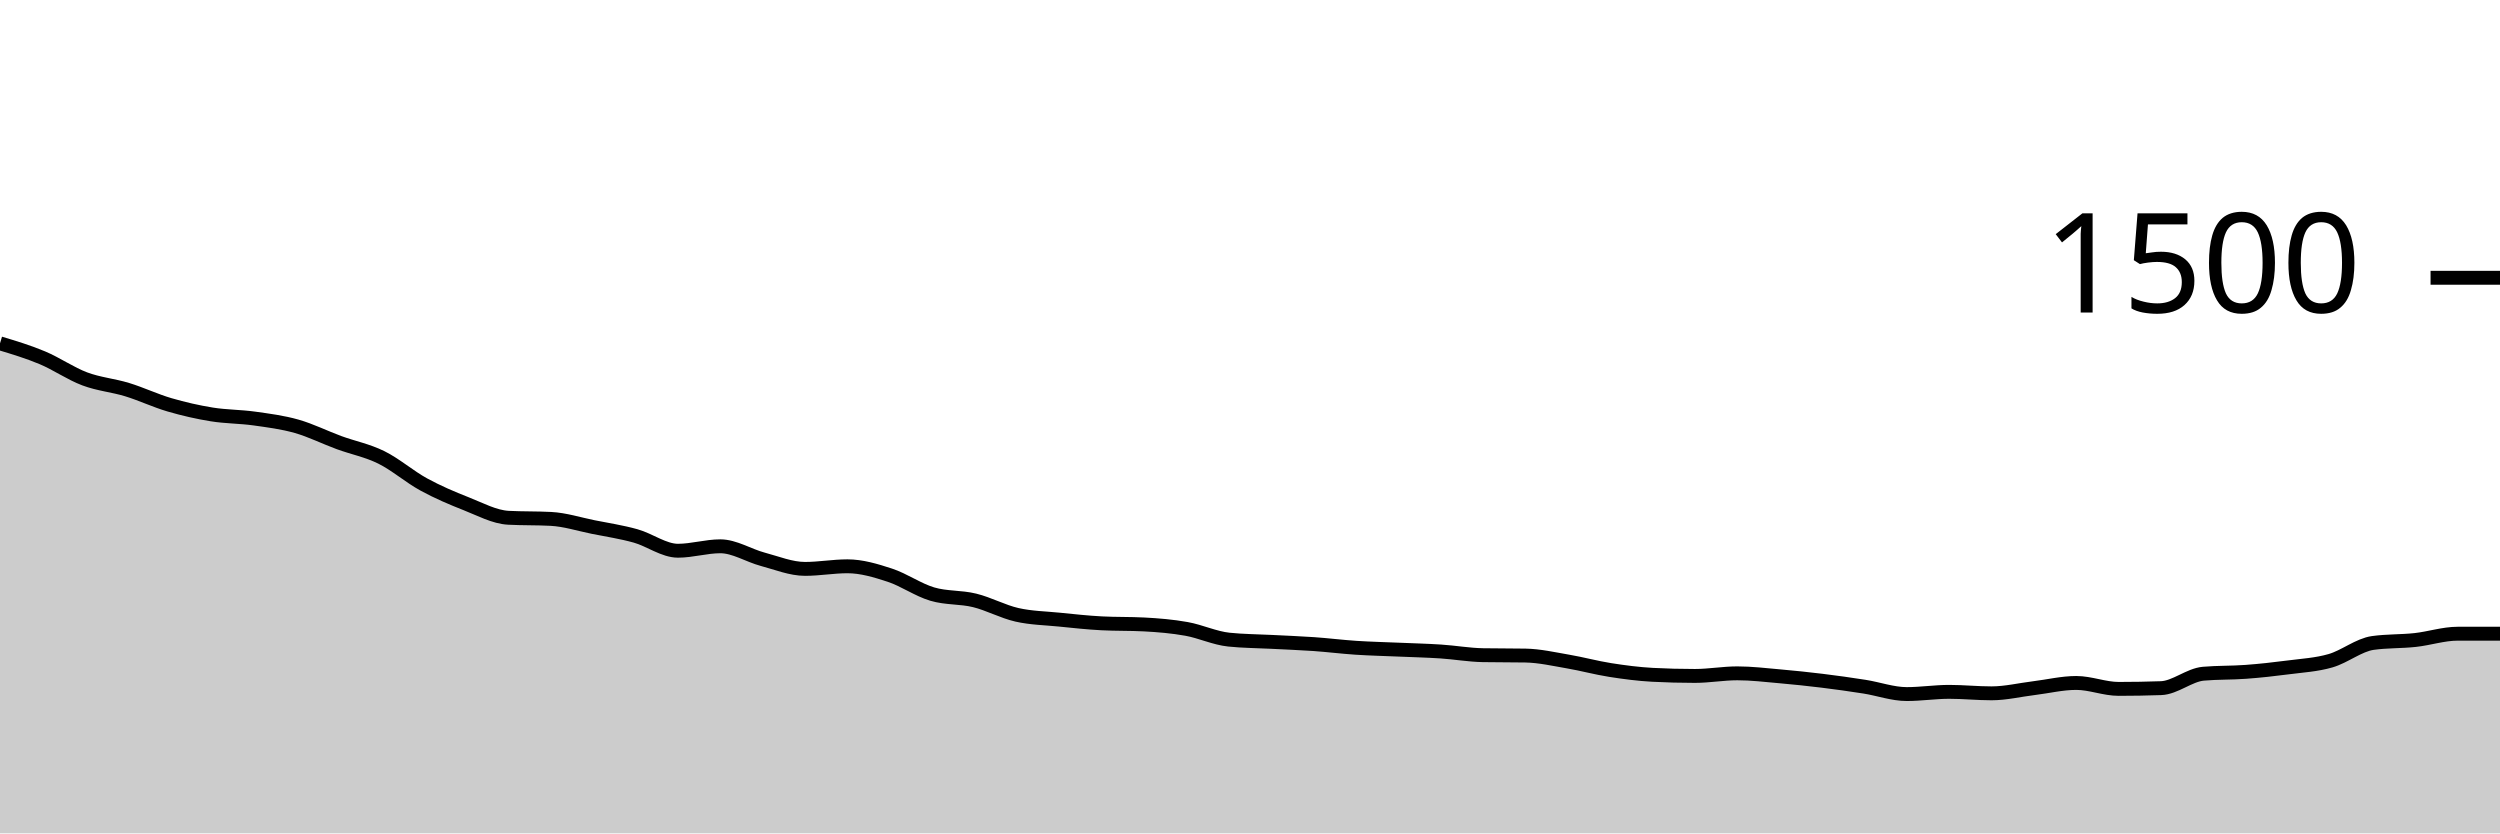
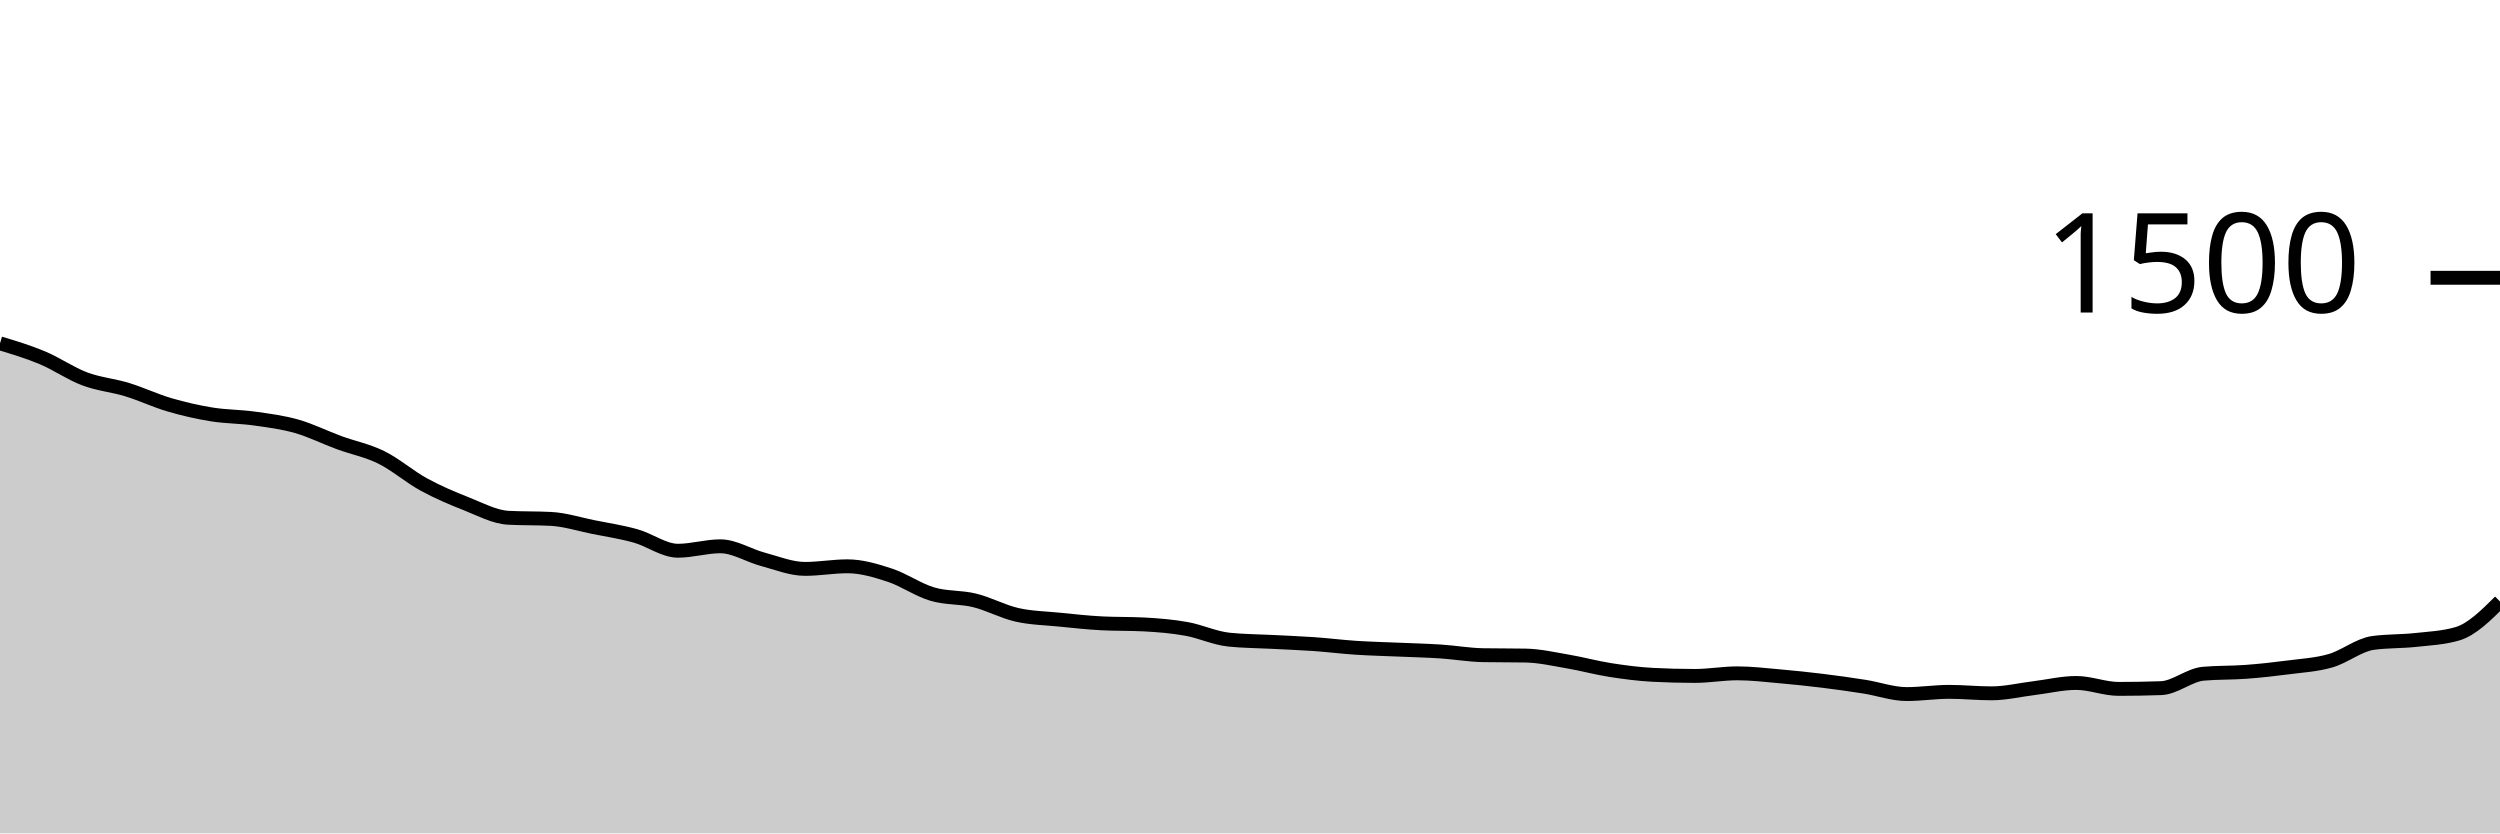
<svg xmlns="http://www.w3.org/2000/svg" viewBox="0 0 180 60">
  <g transform="translate(0,20)">
-     <path class="area" fill="rgba(0, 0, 0, 0.2)" d="M0,4.72C1.017,5.027,2.034,5.333,3.051,5.76C4.068,6.187,5.085,6.898,6.102,7.28C7.119,7.662,8.136,7.742,9.153,8.053C10.169,8.364,11.186,8.849,12.203,9.147C13.22,9.444,14.237,9.676,15.254,9.84C16.271,10.004,17.288,9.991,18.305,10.133C19.322,10.276,20.339,10.404,21.356,10.693C22.373,10.982,23.39,11.493,24.407,11.867C25.424,12.24,26.441,12.431,27.458,12.933C28.475,13.436,29.492,14.324,30.508,14.88C31.525,15.436,32.542,15.867,33.559,16.267C34.576,16.667,35.593,17.227,36.61,17.28C37.627,17.333,38.644,17.307,39.661,17.36C40.678,17.413,41.695,17.742,42.712,17.947C43.729,18.151,44.746,18.302,45.763,18.587C46.78,18.871,47.797,19.653,48.814,19.653C49.831,19.653,50.847,19.333,51.864,19.333C52.881,19.333,53.898,19.996,54.915,20.267C55.932,20.538,56.949,20.96,57.966,20.96C58.983,20.96,60,20.773,61.017,20.773C62.034,20.773,63.051,21.08,64.068,21.413C65.085,21.747,66.102,22.471,67.119,22.773C68.136,23.076,69.153,22.978,70.169,23.227C71.186,23.476,72.203,24.036,73.22,24.267C74.237,24.498,75.254,24.511,76.271,24.613C77.288,24.716,78.305,24.827,79.322,24.88C80.339,24.933,81.356,24.907,82.373,24.96C83.39,25.013,84.407,25.098,85.424,25.28C86.441,25.462,87.458,25.947,88.475,26.053C89.492,26.16,90.508,26.16,91.525,26.213C92.542,26.267,93.559,26.302,94.576,26.373C95.593,26.444,96.61,26.573,97.627,26.64C98.644,26.707,99.661,26.729,100.678,26.773C101.695,26.818,102.712,26.84,103.729,26.907C104.746,26.973,105.763,27.156,106.78,27.173C107.797,27.191,108.814,27.182,109.831,27.2C110.847,27.218,111.864,27.453,112.881,27.627C113.898,27.8,114.915,28.08,115.932,28.24C116.949,28.4,117.966,28.533,118.983,28.587C120,28.64,121.017,28.667,122.034,28.667C123.051,28.667,124.068,28.48,125.085,28.48C126.102,28.48,127.119,28.604,128.136,28.693C129.153,28.782,130.169,28.889,131.186,29.013C132.203,29.138,133.22,29.28,134.237,29.44C135.254,29.6,136.271,29.973,137.288,29.973C138.305,29.973,139.322,29.813,140.339,29.813C141.356,29.813,142.373,29.92,143.39,29.92C144.407,29.92,145.424,29.671,146.441,29.547C147.458,29.422,148.475,29.173,149.492,29.173C150.508,29.173,151.525,29.6,152.542,29.6C153.559,29.6,154.576,29.582,155.593,29.547C156.61,29.511,157.627,28.596,158.644,28.507C159.661,28.418,160.678,28.449,161.695,28.373C162.712,28.298,163.729,28.187,164.746,28.053C165.763,27.92,166.78,27.867,167.797,27.573C168.814,27.28,169.831,26.436,170.847,26.293C171.864,26.151,172.881,26.191,173.898,26.08C174.915,25.969,175.932,25.627,176.949,25.627C177.966,25.627,178.983,25.627,180,25.627L180,40C178.983,40,177.966,40,176.949,40C175.932,40,174.915,40,173.898,40C172.881,40,171.864,40,170.847,40C169.831,40,168.814,40,167.797,40C166.78,40,165.763,40,164.746,40C163.729,40,162.712,40,161.695,40C160.678,40,159.661,40,158.644,40C157.627,40,156.61,40,155.593,40C154.576,40,153.559,40,152.542,40C151.525,40,150.508,40,149.492,40C148.475,40,147.458,40,146.441,40C145.424,40,144.407,40,143.39,40C142.373,40,141.356,40,140.339,40C139.322,40,138.305,40,137.288,40C136.271,40,135.254,40,134.237,40C133.22,40,132.203,40,131.186,40C130.169,40,129.153,40,128.136,40C127.119,40,126.102,40,125.085,40C124.068,40,123.051,40,122.034,40C121.017,40,120,40,118.983,40C117.966,40,116.949,40,115.932,40C114.915,40,113.898,40,112.881,40C111.864,40,110.847,40,109.831,40C108.814,40,107.797,40,106.78,40C105.763,40,104.746,40,103.729,40C102.712,40,101.695,40,100.678,40C99.661,40,98.644,40,97.627,40C96.61,40,95.593,40,94.576,40C93.559,40,92.542,40,91.525,40C90.508,40,89.492,40,88.475,40C87.458,40,86.441,40,85.424,40C84.407,40,83.39,40,82.373,40C81.356,40,80.339,40,79.322,40C78.305,40,77.288,40,76.271,40C75.254,40,74.237,40,73.22,40C72.203,40,71.186,40,70.169,40C69.153,40,68.136,40,67.119,40C66.102,40,65.085,40,64.068,40C63.051,40,62.034,40,61.017,40C60,40,58.983,40,57.966,40C56.949,40,55.932,40,54.915,40C53.898,40,52.881,40,51.864,40C50.847,40,49.831,40,48.814,40C47.797,40,46.78,40,45.763,40C44.746,40,43.729,40,42.712,40C41.695,40,40.678,40,39.661,40C38.644,40,37.627,40,36.61,40C35.593,40,34.576,40,33.559,40C32.542,40,31.525,40,30.508,40C29.492,40,28.475,40,27.458,40C26.441,40,25.424,40,24.407,40C23.39,40,22.373,40,21.356,40C20.339,40,19.322,40,18.305,40C17.288,40,16.271,40,15.254,40C14.237,40,13.22,40,12.203,40C11.186,40,10.169,40,9.153,40C8.136,40,7.119,40,6.102,40C5.085,40,4.068,40,3.051,40C2.034,40,1.017,40,0,40Z" />
-     <path class="line" stroke="black" fill="none" d="M0,4.72C1.017,5.027,2.034,5.333,3.051,5.76C4.068,6.187,5.085,6.898,6.102,7.28C7.119,7.662,8.136,7.742,9.153,8.053C10.169,8.364,11.186,8.849,12.203,9.147C13.22,9.444,14.237,9.676,15.254,9.84C16.271,10.004,17.288,9.991,18.305,10.133C19.322,10.276,20.339,10.404,21.356,10.693C22.373,10.982,23.39,11.493,24.407,11.867C25.424,12.24,26.441,12.431,27.458,12.933C28.475,13.436,29.492,14.324,30.508,14.88C31.525,15.436,32.542,15.867,33.559,16.267C34.576,16.667,35.593,17.227,36.61,17.28C37.627,17.333,38.644,17.307,39.661,17.36C40.678,17.413,41.695,17.742,42.712,17.947C43.729,18.151,44.746,18.302,45.763,18.587C46.78,18.871,47.797,19.653,48.814,19.653C49.831,19.653,50.847,19.333,51.864,19.333C52.881,19.333,53.898,19.996,54.915,20.267C55.932,20.538,56.949,20.96,57.966,20.96C58.983,20.96,60,20.773,61.017,20.773C62.034,20.773,63.051,21.08,64.068,21.413C65.085,21.747,66.102,22.471,67.119,22.773C68.136,23.076,69.153,22.978,70.169,23.227C71.186,23.476,72.203,24.036,73.22,24.267C74.237,24.498,75.254,24.511,76.271,24.613C77.288,24.716,78.305,24.827,79.322,24.88C80.339,24.933,81.356,24.907,82.373,24.96C83.39,25.013,84.407,25.098,85.424,25.28C86.441,25.462,87.458,25.947,88.475,26.053C89.492,26.16,90.508,26.16,91.525,26.213C92.542,26.267,93.559,26.302,94.576,26.373C95.593,26.444,96.61,26.573,97.627,26.64C98.644,26.707,99.661,26.729,100.678,26.773C101.695,26.818,102.712,26.84,103.729,26.907C104.746,26.973,105.763,27.156,106.78,27.173C107.797,27.191,108.814,27.182,109.831,27.2C110.847,27.218,111.864,27.453,112.881,27.627C113.898,27.8,114.915,28.08,115.932,28.24C116.949,28.4,117.966,28.533,118.983,28.587C120,28.64,121.017,28.667,122.034,28.667C123.051,28.667,124.068,28.48,125.085,28.48C126.102,28.48,127.119,28.604,128.136,28.693C129.153,28.782,130.169,28.889,131.186,29.013C132.203,29.138,133.22,29.28,134.237,29.44C135.254,29.6,136.271,29.973,137.288,29.973C138.305,29.973,139.322,29.813,140.339,29.813C141.356,29.813,142.373,29.92,143.39,29.92C144.407,29.92,145.424,29.671,146.441,29.547C147.458,29.422,148.475,29.173,149.492,29.173C150.508,29.173,151.525,29.6,152.542,29.6C153.559,29.6,154.576,29.582,155.593,29.547C156.61,29.511,157.627,28.596,158.644,28.507C159.661,28.418,160.678,28.449,161.695,28.373C162.712,28.298,163.729,28.187,164.746,28.053C165.763,27.92,166.78,27.867,167.797,27.573C168.814,27.28,169.831,26.436,170.847,26.293C171.864,26.151,172.881,26.191,173.898,26.08C174.915,25.969,175.932,25.627,176.949,25.627C177.966,25.627,178.983,25.627,180,25.627" />
+     <path class="area" fill="rgba(0, 0, 0, 0.2)" d="M0,4.72C1.017,5.027,2.034,5.333,3.051,5.76C4.068,6.187,5.085,6.898,6.102,7.28C7.119,7.662,8.136,7.742,9.153,8.053C10.169,8.364,11.186,8.849,12.203,9.147C13.22,9.444,14.237,9.676,15.254,9.84C16.271,10.004,17.288,9.991,18.305,10.133C19.322,10.276,20.339,10.404,21.356,10.693C22.373,10.982,23.39,11.493,24.407,11.867C25.424,12.24,26.441,12.431,27.458,12.933C28.475,13.436,29.492,14.324,30.508,14.88C31.525,15.436,32.542,15.867,33.559,16.267C34.576,16.667,35.593,17.227,36.61,17.28C37.627,17.333,38.644,17.307,39.661,17.36C40.678,17.413,41.695,17.742,42.712,17.947C43.729,18.151,44.746,18.302,45.763,18.587C46.78,18.871,47.797,19.653,48.814,19.653C49.831,19.653,50.847,19.333,51.864,19.333C52.881,19.333,53.898,19.996,54.915,20.267C55.932,20.538,56.949,20.96,57.966,20.96C58.983,20.96,60,20.773,61.017,20.773C62.034,20.773,63.051,21.08,64.068,21.413C65.085,21.747,66.102,22.471,67.119,22.773C68.136,23.076,69.153,22.978,70.169,23.227C71.186,23.476,72.203,24.036,73.22,24.267C74.237,24.498,75.254,24.511,76.271,24.613C77.288,24.716,78.305,24.827,79.322,24.88C80.339,24.933,81.356,24.907,82.373,24.96C83.39,25.013,84.407,25.098,85.424,25.28C86.441,25.462,87.458,25.947,88.475,26.053C89.492,26.16,90.508,26.16,91.525,26.213C92.542,26.267,93.559,26.302,94.576,26.373C95.593,26.444,96.61,26.573,97.627,26.64C98.644,26.707,99.661,26.729,100.678,26.773C101.695,26.818,102.712,26.84,103.729,26.907C104.746,26.973,105.763,27.156,106.78,27.173C107.797,27.191,108.814,27.182,109.831,27.2C110.847,27.218,111.864,27.453,112.881,27.627C113.898,27.8,114.915,28.08,115.932,28.24C116.949,28.4,117.966,28.533,118.983,28.587C120,28.64,121.017,28.667,122.034,28.667C123.051,28.667,124.068,28.48,125.085,28.48C126.102,28.48,127.119,28.604,128.136,28.693C129.153,28.782,130.169,28.889,131.186,29.013C132.203,29.138,133.22,29.28,134.237,29.44C135.254,29.6,136.271,29.973,137.288,29.973C138.305,29.973,139.322,29.813,140.339,29.813C141.356,29.813,142.373,29.92,143.39,29.92C144.407,29.92,145.424,29.671,146.441,29.547C147.458,29.422,148.475,29.173,149.492,29.173C150.508,29.173,151.525,29.6,152.542,29.6C153.559,29.6,154.576,29.582,155.593,29.547C156.61,29.511,157.627,28.596,158.644,28.507C159.661,28.418,160.678,28.449,161.695,28.373C162.712,28.298,163.729,28.187,164.746,28.053C165.763,27.92,166.78,27.867,167.797,27.573C168.814,27.28,169.831,26.436,170.847,26.293C171.864,26.151,172.881,26.191,173.898,26.08C174.915,25.969,175.932,25.929,176.949,25.627C177.966,25.324,178.983,24.316,180,23.307L180,40C178.983,40,177.966,40,176.949,40C175.932,40,174.915,40,173.898,40C172.881,40,171.864,40,170.847,40C169.831,40,168.814,40,167.797,40C166.78,40,165.763,40,164.746,40C163.729,40,162.712,40,161.695,40C160.678,40,159.661,40,158.644,40C157.627,40,156.61,40,155.593,40C154.576,40,153.559,40,152.542,40C151.525,40,150.508,40,149.492,40C148.475,40,147.458,40,146.441,40C145.424,40,144.407,40,143.39,40C142.373,40,141.356,40,140.339,40C139.322,40,138.305,40,137.288,40C136.271,40,135.254,40,134.237,40C133.22,40,132.203,40,131.186,40C130.169,40,129.153,40,128.136,40C127.119,40,126.102,40,125.085,40C124.068,40,123.051,40,122.034,40C121.017,40,120,40,118.983,40C117.966,40,116.949,40,115.932,40C114.915,40,113.898,40,112.881,40C111.864,40,110.847,40,109.831,40C108.814,40,107.797,40,106.78,40C105.763,40,104.746,40,103.729,40C102.712,40,101.695,40,100.678,40C99.661,40,98.644,40,97.627,40C96.61,40,95.593,40,94.576,40C93.559,40,92.542,40,91.525,40C90.508,40,89.492,40,88.475,40C87.458,40,86.441,40,85.424,40C84.407,40,83.39,40,82.373,40C81.356,40,80.339,40,79.322,40C78.305,40,77.288,40,76.271,40C75.254,40,74.237,40,73.22,40C72.203,40,71.186,40,70.169,40C69.153,40,68.136,40,67.119,40C66.102,40,65.085,40,64.068,40C63.051,40,62.034,40,61.017,40C60,40,58.983,40,57.966,40C56.949,40,55.932,40,54.915,40C53.898,40,52.881,40,51.864,40C50.847,40,49.831,40,48.814,40C47.797,40,46.78,40,45.763,40C44.746,40,43.729,40,42.712,40C41.695,40,40.678,40,39.661,40C38.644,40,37.627,40,36.61,40C35.593,40,34.576,40,33.559,40C32.542,40,31.525,40,30.508,40C29.492,40,28.475,40,27.458,40C26.441,40,25.424,40,24.407,40C23.39,40,22.373,40,21.356,40C20.339,40,19.322,40,18.305,40C17.288,40,16.271,40,15.254,40C14.237,40,13.22,40,12.203,40C11.186,40,10.169,40,9.153,40C8.136,40,7.119,40,6.102,40C5.085,40,4.068,40,3.051,40C2.034,40,1.017,40,0,40Z" />
+     <path class="line" stroke="black" fill="none" d="M0,4.72C1.017,5.027,2.034,5.333,3.051,5.76C4.068,6.187,5.085,6.898,6.102,7.28C7.119,7.662,8.136,7.742,9.153,8.053C10.169,8.364,11.186,8.849,12.203,9.147C13.22,9.444,14.237,9.676,15.254,9.84C16.271,10.004,17.288,9.991,18.305,10.133C19.322,10.276,20.339,10.404,21.356,10.693C22.373,10.982,23.39,11.493,24.407,11.867C25.424,12.24,26.441,12.431,27.458,12.933C28.475,13.436,29.492,14.324,30.508,14.88C31.525,15.436,32.542,15.867,33.559,16.267C34.576,16.667,35.593,17.227,36.61,17.28C37.627,17.333,38.644,17.307,39.661,17.36C40.678,17.413,41.695,17.742,42.712,17.947C43.729,18.151,44.746,18.302,45.763,18.587C46.78,18.871,47.797,19.653,48.814,19.653C49.831,19.653,50.847,19.333,51.864,19.333C52.881,19.333,53.898,19.996,54.915,20.267C55.932,20.538,56.949,20.96,57.966,20.96C58.983,20.96,60,20.773,61.017,20.773C62.034,20.773,63.051,21.08,64.068,21.413C65.085,21.747,66.102,22.471,67.119,22.773C68.136,23.076,69.153,22.978,70.169,23.227C71.186,23.476,72.203,24.036,73.22,24.267C74.237,24.498,75.254,24.511,76.271,24.613C77.288,24.716,78.305,24.827,79.322,24.88C80.339,24.933,81.356,24.907,82.373,24.96C83.39,25.013,84.407,25.098,85.424,25.28C86.441,25.462,87.458,25.947,88.475,26.053C89.492,26.16,90.508,26.16,91.525,26.213C92.542,26.267,93.559,26.302,94.576,26.373C95.593,26.444,96.61,26.573,97.627,26.64C98.644,26.707,99.661,26.729,100.678,26.773C101.695,26.818,102.712,26.84,103.729,26.907C104.746,26.973,105.763,27.156,106.78,27.173C107.797,27.191,108.814,27.182,109.831,27.2C110.847,27.218,111.864,27.453,112.881,27.627C113.898,27.8,114.915,28.08,115.932,28.24C116.949,28.4,117.966,28.533,118.983,28.587C120,28.64,121.017,28.667,122.034,28.667C123.051,28.667,124.068,28.48,125.085,28.48C126.102,28.48,127.119,28.604,128.136,28.693C129.153,28.782,130.169,28.889,131.186,29.013C132.203,29.138,133.22,29.28,134.237,29.44C135.254,29.6,136.271,29.973,137.288,29.973C138.305,29.973,139.322,29.813,140.339,29.813C141.356,29.813,142.373,29.92,143.39,29.92C144.407,29.92,145.424,29.671,146.441,29.547C147.458,29.422,148.475,29.173,149.492,29.173C150.508,29.173,151.525,29.6,152.542,29.6C153.559,29.6,154.576,29.582,155.593,29.547C156.61,29.511,157.627,28.596,158.644,28.507C159.661,28.418,160.678,28.449,161.695,28.373C162.712,28.298,163.729,28.187,164.746,28.053C165.763,27.92,166.78,27.867,167.797,27.573C168.814,27.28,169.831,26.436,170.847,26.293C171.864,26.151,172.881,26.191,173.898,26.08C174.915,25.969,175.932,25.929,176.949,25.627C177.966,25.324,178.983,24.316,180,23.307" />
    <path class="axis-ceiling" stroke-width="1" stroke="black" fill="none" d="M175,0L180,0" />
    <text class="axis-ceiling-label" font-family="sans-serif" text-anchor="end" font-size="10px" x="170" y="2.5">1500</text>
  </g>
</svg>
